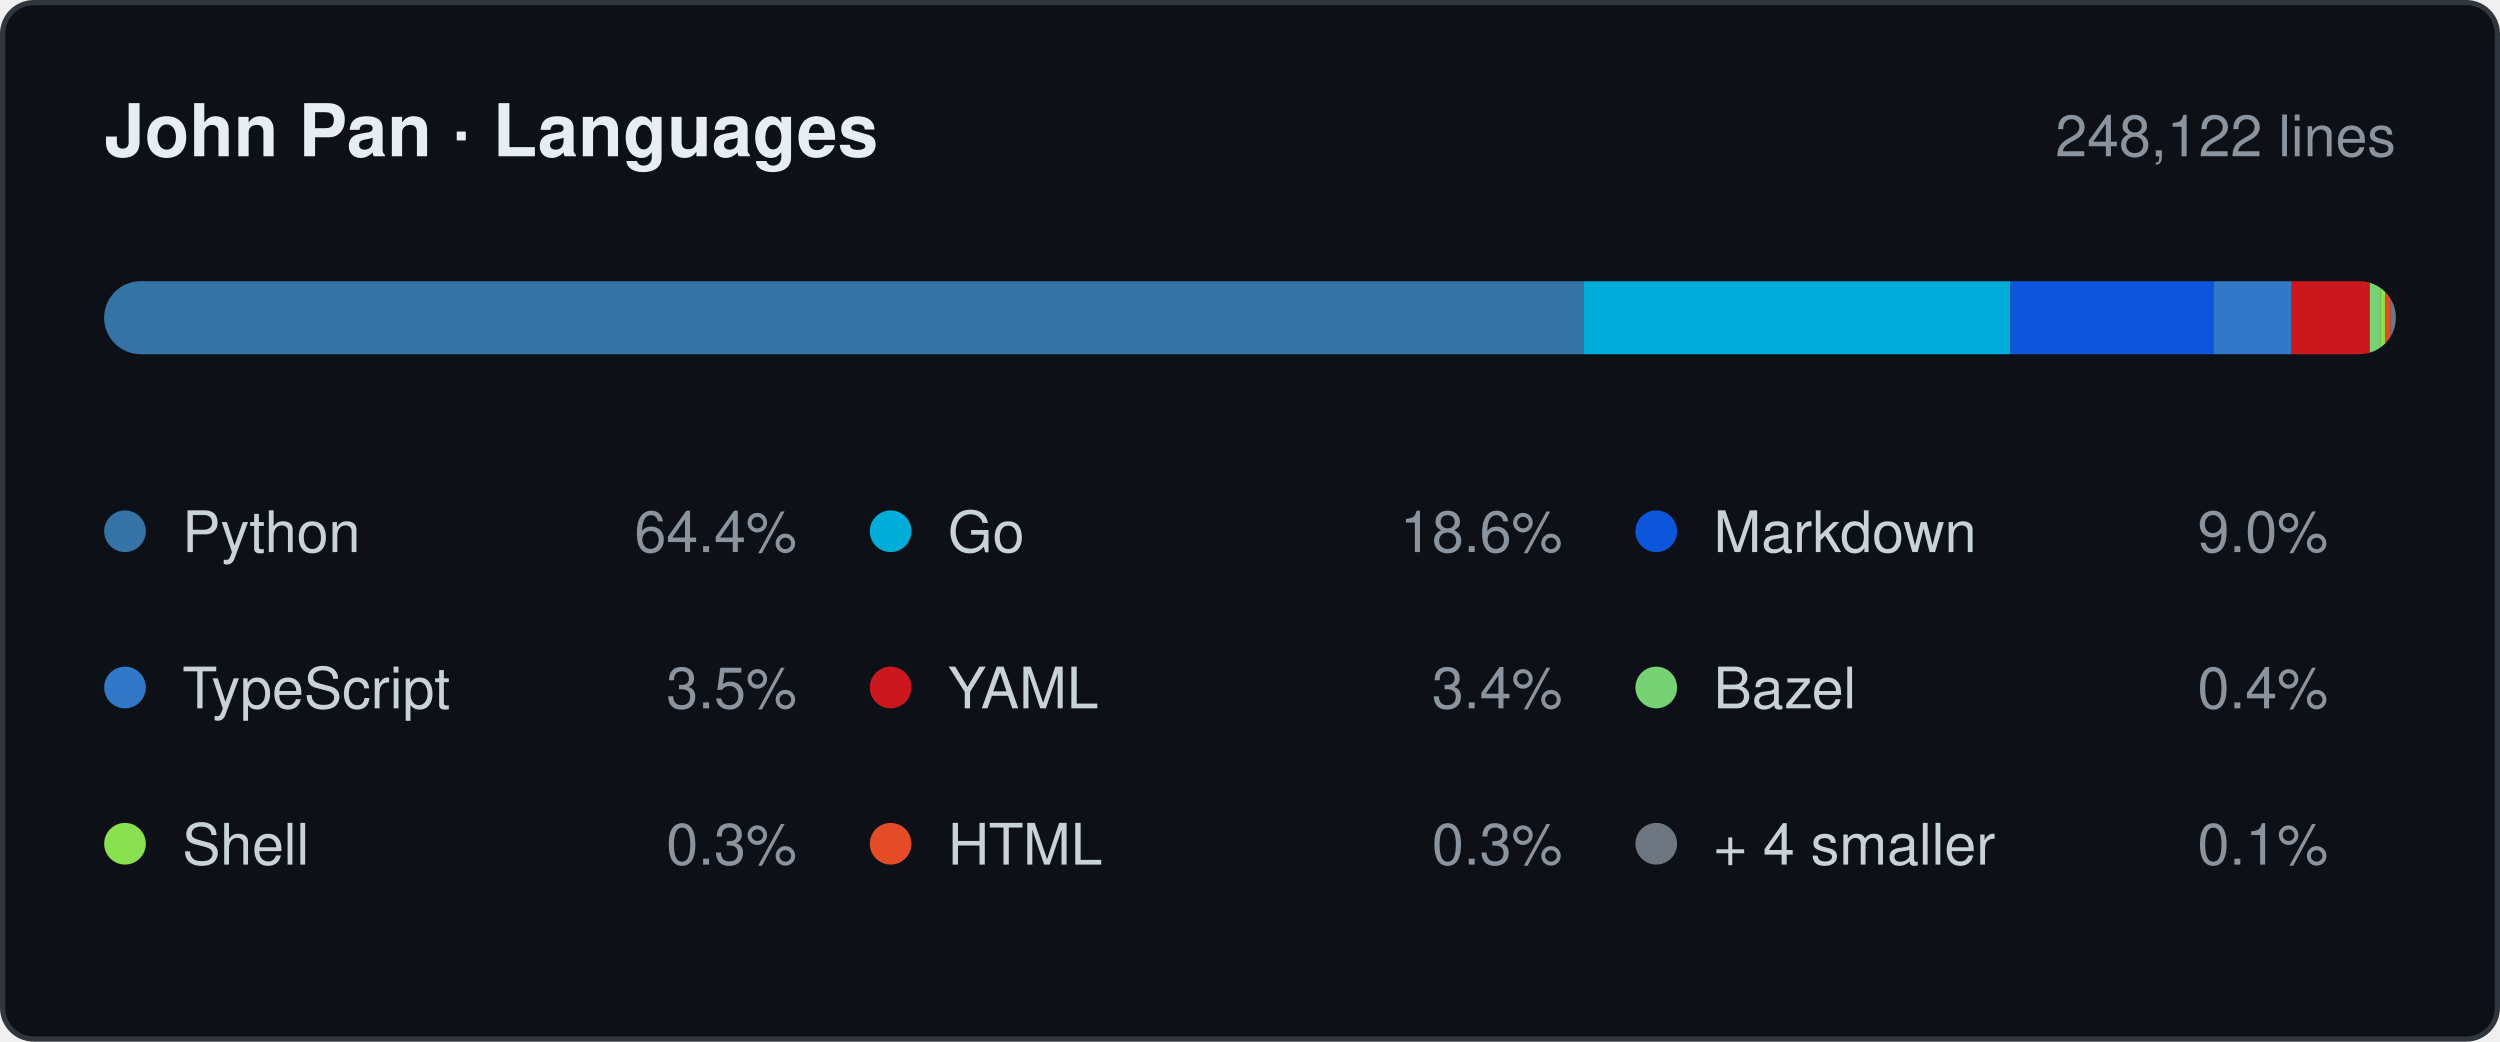
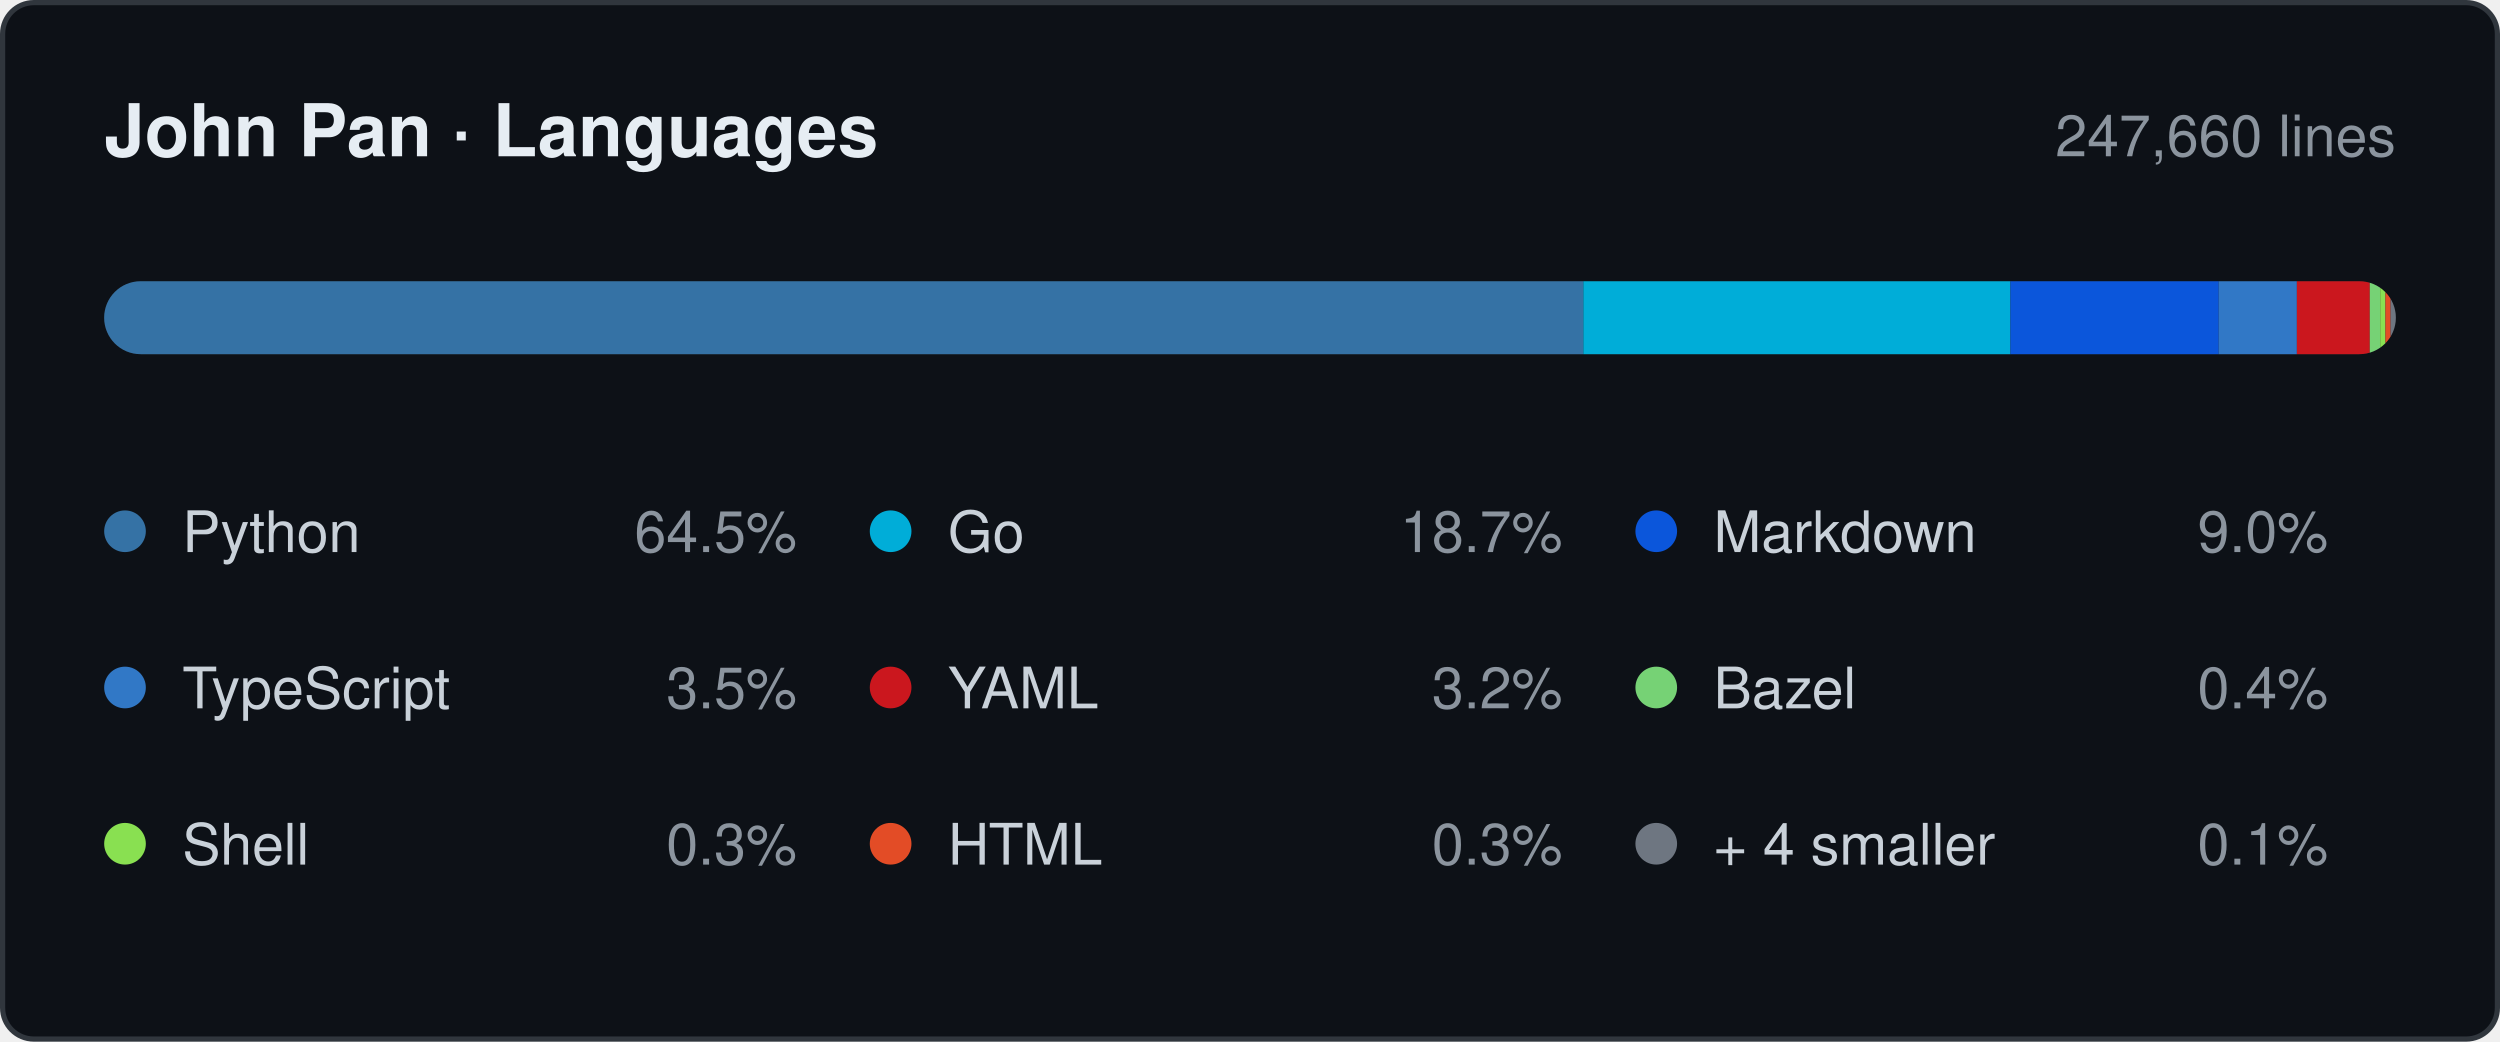
- <svg xmlns="http://www.w3.org/2000/svg" width="480" height="200" viewBox="0 0 480 200" role="img" aria-label="Languages by lines changed, 248,122 in total: Python 64.4%, Go 18.6%, Markdown 9.0%, TypeScript 3.5%, YAML 3.4%, Bazel 0.4%, Shell 0.3%, HTML 0.3%, + 4 smaller 0.1%.">
+ <svg xmlns="http://www.w3.org/2000/svg" width="480" height="200" viewBox="0 0 480 200" role="img" aria-label="Languages by lines changed, 247,660 in total: Python 64.5%, Go 18.7%, Markdown 9.0%, TypeScript 3.5%, YAML 3.2%, Bazel 0.4%, Shell 0.3%, HTML 0.3%, + 4 smaller 0.1%.">
  <style>
    .card   { fill: #0d1117; stroke: #30363d; }
    .title  { fill: #e6edf3; font-weight: 600; font-size: 14px; }
    .window { fill: #8b949e; font-size: 11px; }
    .name   { fill: #c9d1d9; font-size: 11px; }
    .share  { fill: #8b949e; font-size: 11px; }
    .track  { fill: #21262d; }

    @media (prefers-color-scheme: light) {
      .card   { fill: #ffffff; stroke: #d0d7de; }
      .title  { fill: #1f2328; }
      .window { fill: #656d76; }
      .name   { fill: #424a53; }
      .share  { fill: #656d76; }
      .track  { fill: #eaeef2; }
    }

    .s0 { fill: #3572A5; }
    .s1 { fill: #00ADD8; }
    .s2 { fill: #0B56DB; }
    .s3 { fill: #3178C6; }
    .s4 { fill: #CB171E; }
    .s5 { fill: #76D275; }
    .s6 { fill: #89E051; }
    .s7 { fill: #E34C26; }
    .s8 { fill: #6E7681; }

    @media (prefers-color-scheme: light) {
      .s0 { fill: #3572A5; }
      .s1 { fill: #00A1C9; }
      .s2 { fill: #083FA1; }
      .s3 { fill: #3178C6; }
      .s4 { fill: #CB171E; }
      .s5 { fill: #39AA37; }
      .s6 { fill: #54A81E; }
      .s7 { fill: #E34C26; }
      .s8 { fill: #6E7681; }
    }

    text { font-family: -apple-system, BlinkMacSystemFont, "Segoe UI", Helvetica,
                        Arial, sans-serif; }
  </style>
  <defs>
    <clipPath id="bar">
      <rect x="20" y="54" width="440" height="14" rx="7" />
    </clipPath>
  </defs>
  <rect class="card" x="0.5" y="0.5" width="479" height="199" rx="6" />
  <text class="title" x="20" y="30">John Pan · Languages</text>
-   <text class="window" x="460" y="30" text-anchor="end">248,122 lines</text>
+   <text class="window" x="460" y="30" text-anchor="end">247,660 lines</text>
  <rect class="track" x="20" y="54" width="440" height="14" rx="7" />
  <g clip-path="url(#bar)">
    <rect class="s0" x="20" y="54" width="284" height="14" />
    <rect class="s1" x="304" y="54" width="82" height="14" />
-     <rect class="s2" x="386" y="54" width="39" height="14" />
-     <rect class="s3" x="425" y="54" width="15" height="14" />
-     <rect class="s4" x="440" y="54" width="15" height="14" />
+     <rect class="s2" x="386" y="54" width="40" height="14" />
+     <rect class="s3" x="426" y="54" width="15" height="14" />
+     <rect class="s4" x="441" y="54" width="14" height="14" />
    <rect class="s5" x="455" y="54" width="2" height="14" />
    <rect class="s6" x="457" y="54" width="1" height="14" />
    <rect class="s7" x="458" y="54" width="1" height="14" />
    <rect class="s8" x="459" y="54" width="1" height="14" />
  </g>
  <circle class="s0" cx="24" cy="102" r="4" />
  <text class="name" x="35" y="106">Python</text>
-   <text class="share" x="153" y="106" text-anchor="end">64.4%</text>
+   <text class="share" x="153" y="106" text-anchor="end">64.5%</text>
  <circle class="s1" cx="171" cy="102" r="4" />
  <text class="name" x="182" y="106">Go</text>
-   <text class="share" x="300" y="106" text-anchor="end">18.6%</text>
+   <text class="share" x="300" y="106" text-anchor="end">18.7%</text>
  <circle class="s2" cx="318" cy="102" r="4" />
  <text class="name" x="329" y="106">Markdown</text>
  <text class="share" x="447" y="106" text-anchor="end">9.0%</text>
  <circle class="s3" cx="24" cy="132" r="4" />
  <text class="name" x="35" y="136">TypeScript</text>
  <text class="share" x="153" y="136" text-anchor="end">3.5%</text>
  <circle class="s4" cx="171" cy="132" r="4" />
  <text class="name" x="182" y="136">YAML</text>
-   <text class="share" x="300" y="136" text-anchor="end">3.4%</text>
+   <text class="share" x="300" y="136" text-anchor="end">3.2%</text>
  <circle class="s5" cx="318" cy="132" r="4" />
  <text class="name" x="329" y="136">Bazel</text>
  <text class="share" x="447" y="136" text-anchor="end">0.4%</text>
  <circle class="s6" cx="24" cy="162" r="4" />
  <text class="name" x="35" y="166">Shell</text>
  <text class="share" x="153" y="166" text-anchor="end">0.3%</text>
  <circle class="s7" cx="171" cy="162" r="4" />
  <text class="name" x="182" y="166">HTML</text>
  <text class="share" x="300" y="166" text-anchor="end">0.3%</text>
  <circle class="s8" cx="318" cy="162" r="4" />
  <text class="name" x="329" y="166">+ 4 smaller</text>
  <text class="share" x="447" y="166" text-anchor="end">0.1%</text>
</svg>
